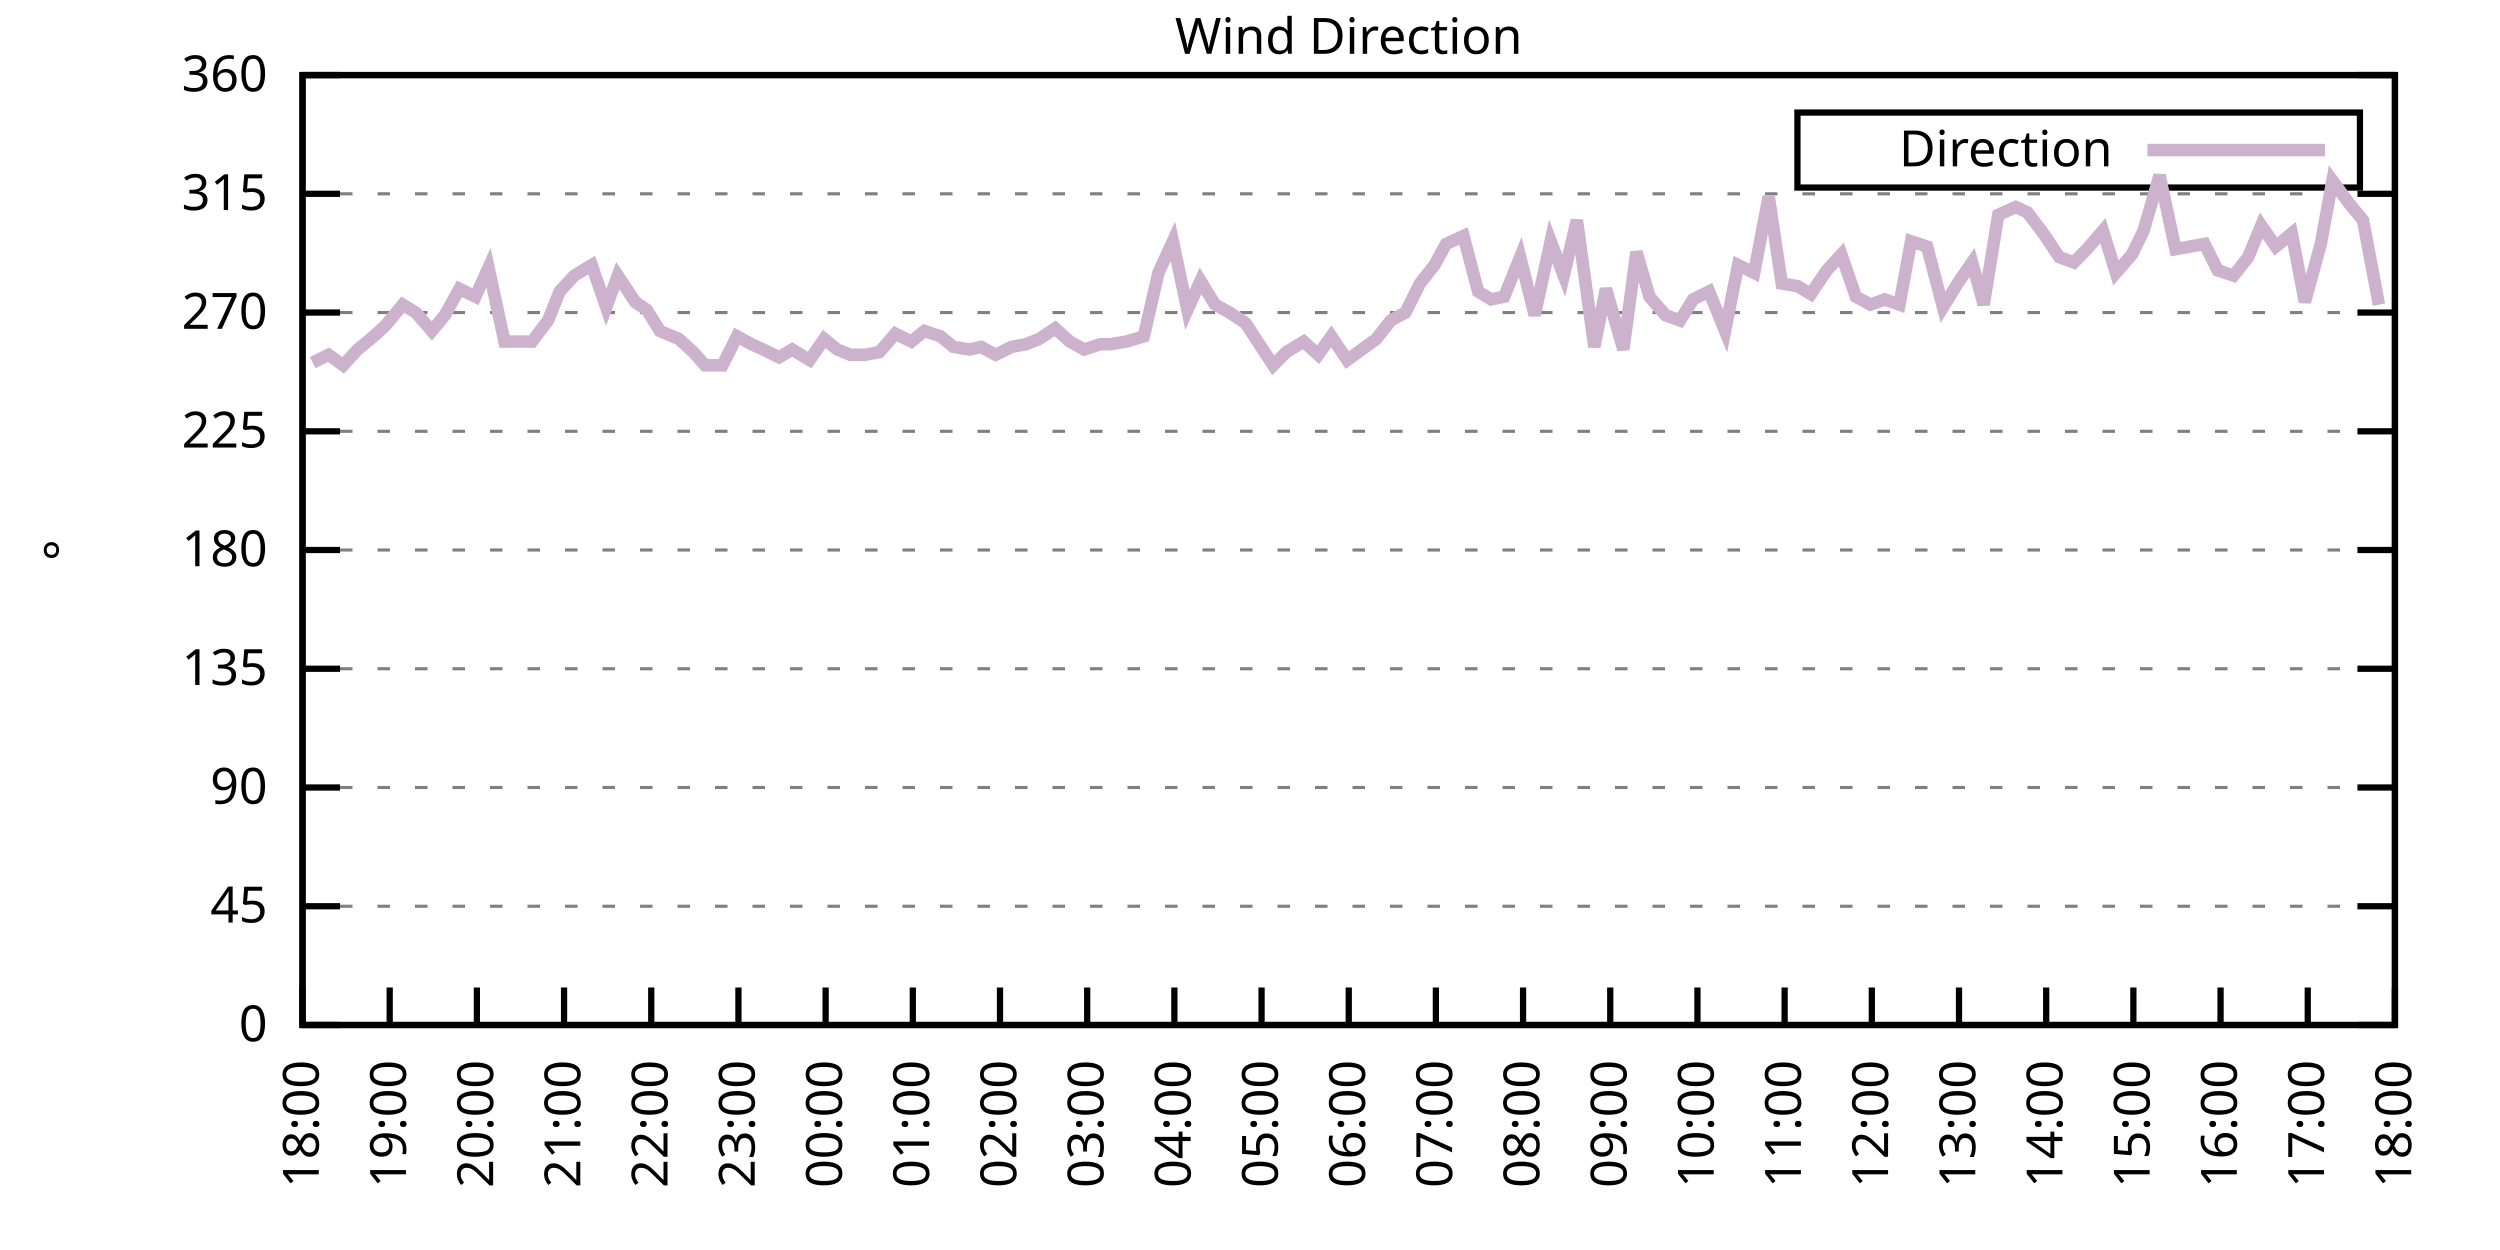
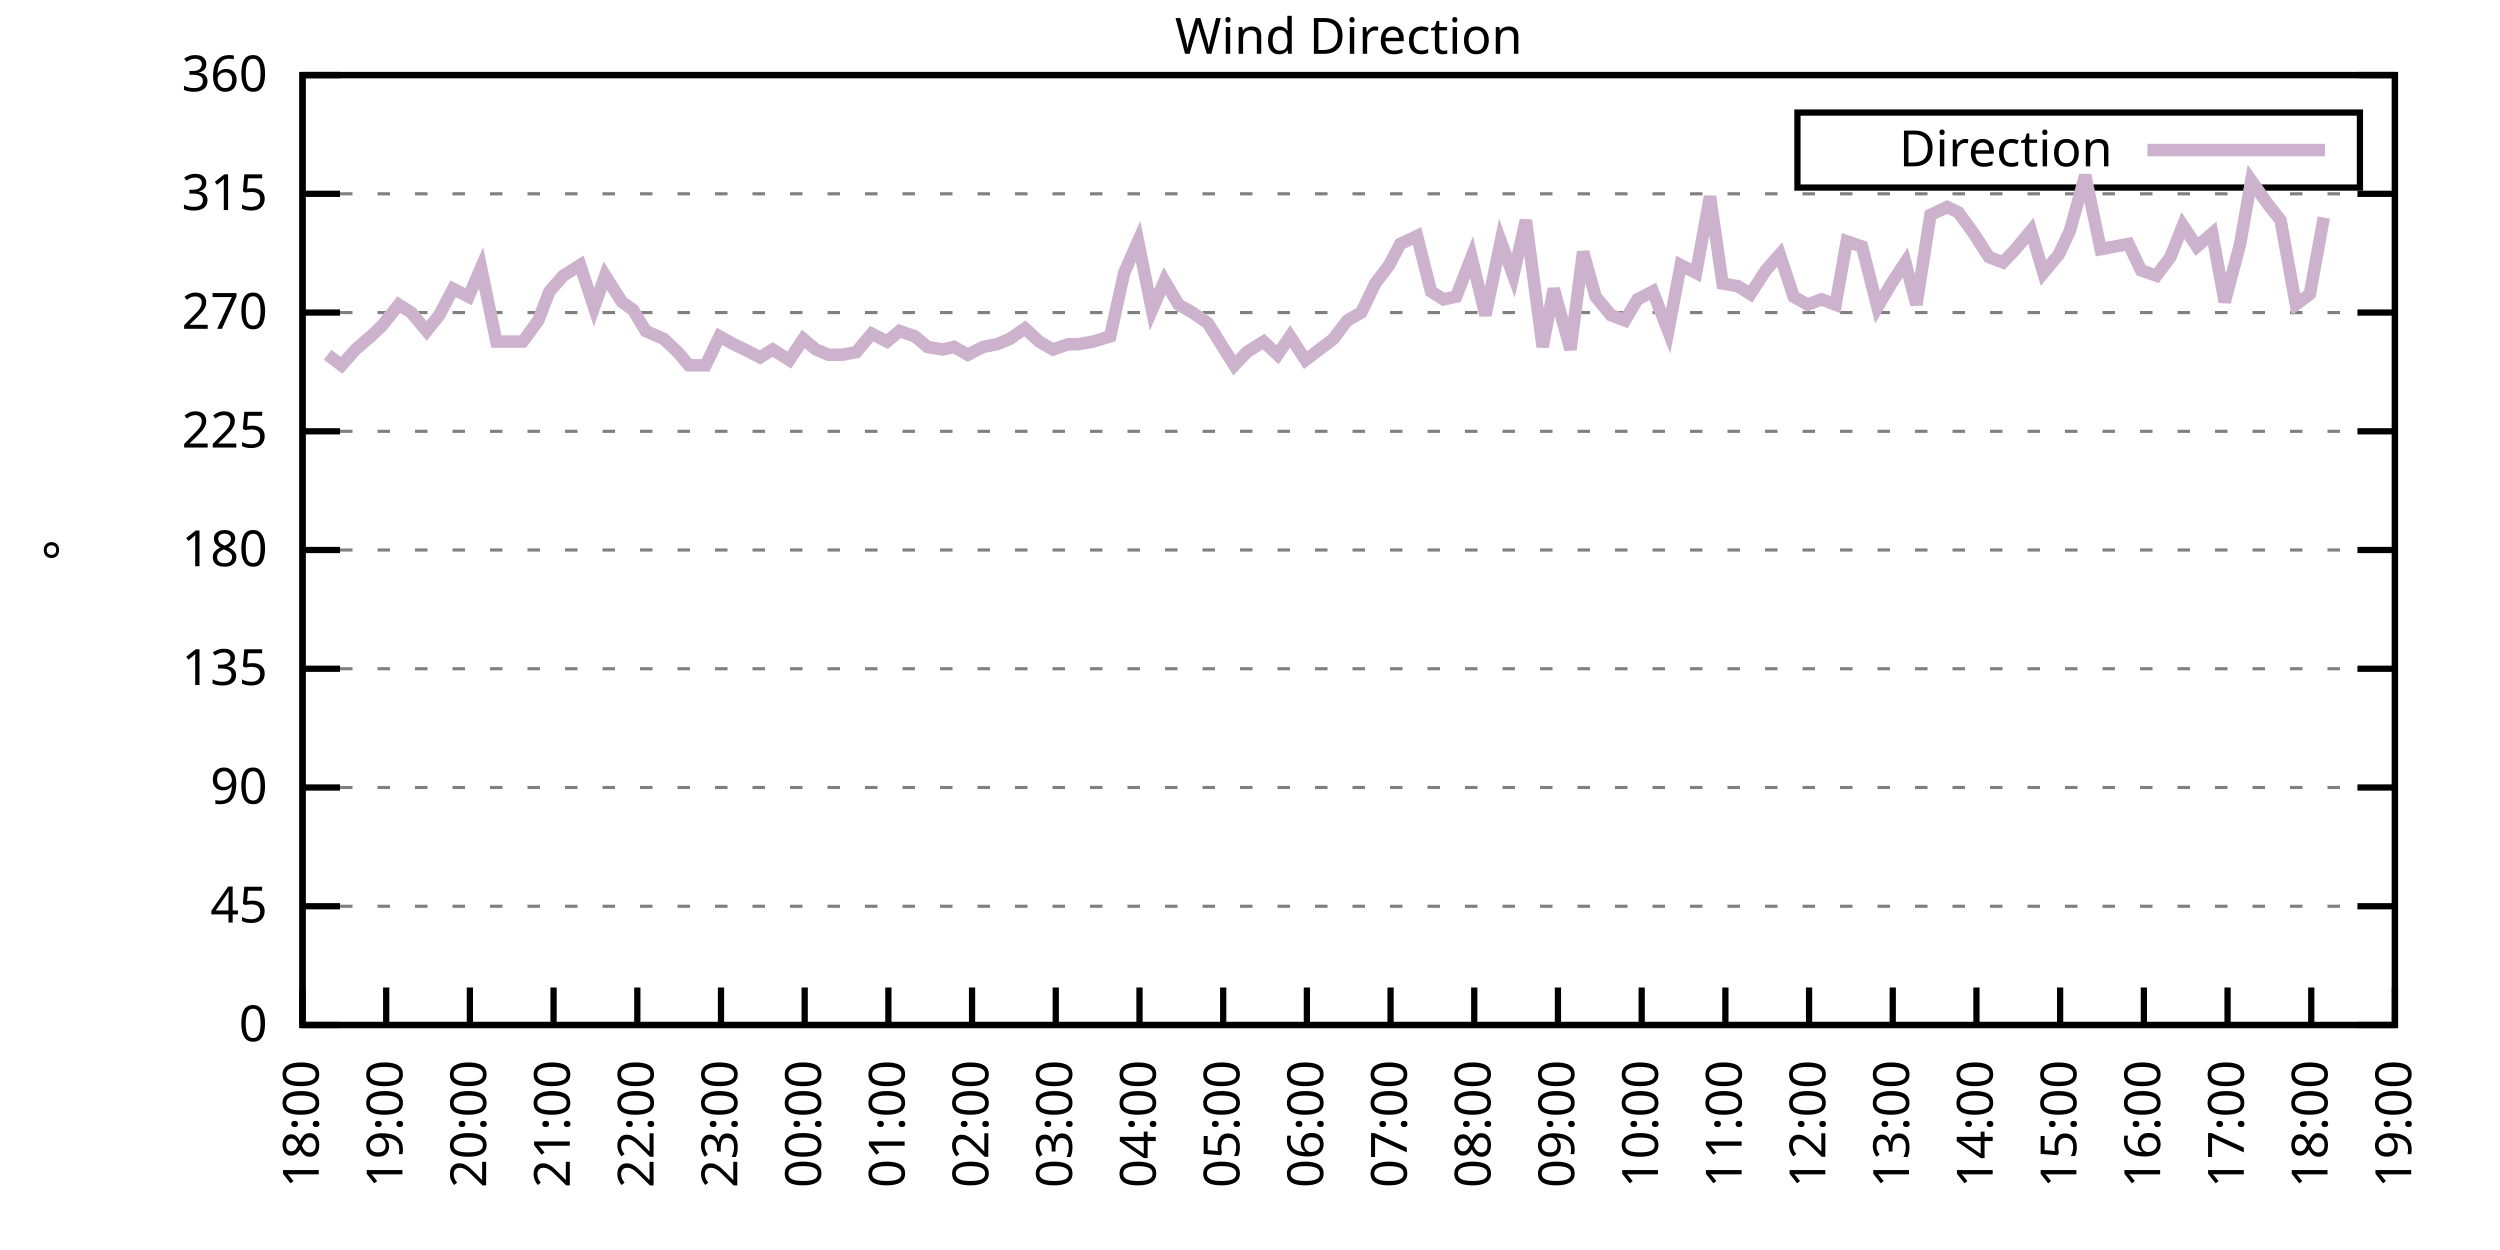
<svg xmlns="http://www.w3.org/2000/svg" xmlns:xlink="http://www.w3.org/1999/xlink" width="400" height="200" viewBox="0 0 400 200">
  <g id="gnuplot_canvas">
    <rect x="0" y="0" width="400" height="200" fill="none" />
    <defs>
      <circle id="gpDot" r="0.5" stroke-width="0.5" stroke="currentColor" />
      <path id="gpPt0" stroke-width="0.333" stroke="currentColor" d="M-1,0 h2 M0,-1 v2" />
      <path id="gpPt1" stroke-width="0.333" stroke="currentColor" d="M-1,-1 L1,1 M1,-1 L-1,1" />
      <path id="gpPt2" stroke-width="0.333" stroke="currentColor" d="M-1,0 L1,0 M0,-1 L0,1 M-1,-1 L1,1 M-1,1 L1,-1" />
      <rect id="gpPt3" stroke-width="0.333" stroke="currentColor" x="-1" y="-1" width="2" height="2" />
      <rect id="gpPt4" stroke-width="0.333" stroke="currentColor" fill="currentColor" x="-1" y="-1" width="2" height="2" />
      <circle id="gpPt5" stroke-width="0.333" stroke="currentColor" cx="0" cy="0" r="1" />
      <use xlink:href="#gpPt5" id="gpPt6" fill="currentColor" stroke="none" />
      <path id="gpPt7" stroke-width="0.333" stroke="currentColor" d="M0,-1.33 L-1.33,0.67 L1.33,0.67 z" />
      <use xlink:href="#gpPt7" id="gpPt8" fill="currentColor" stroke="none" />
      <use xlink:href="#gpPt7" id="gpPt9" stroke="currentColor" transform="rotate(180)" />
      <use xlink:href="#gpPt9" id="gpPt10" fill="currentColor" stroke="none" />
      <use xlink:href="#gpPt3" id="gpPt11" stroke="currentColor" transform="rotate(45)" />
      <use xlink:href="#gpPt11" id="gpPt12" fill="currentColor" stroke="none" />
      <path id="gpPt13" stroke-width="0.333" stroke="currentColor" d="M0,1.330 L1.265,0.411 L0.782,-1.067 L-0.782,-1.076 L-1.265,0.411 z" />
      <use xlink:href="#gpPt13" id="gpPt14" fill="currentColor" stroke="none" />
      <filter id="textbox" filterUnits="objectBoundingBox" x="0" y="0" height="1" width="1">
        <feFlood flood-color="white" flood-opacity="1" result="bgnd" />
        <feComposite in="SourceGraphic" in2="bgnd" operator="atop" />
      </filter>
      <filter id="greybox" filterUnits="objectBoundingBox" x="0" y="0" height="1" width="1">
        <feFlood flood-color="lightgrey" flood-opacity="1" result="grey" />
        <feComposite in="SourceGraphic" in2="grey" operator="atop" />
      </filter>
    </defs>
    <g fill="none" color="white" stroke="currentColor" stroke-width="1.00" stroke-linecap="butt" stroke-linejoin="miter">
</g>
    <g fill="none" color="black" stroke="currentColor" stroke-width="1.00" stroke-linecap="butt" stroke-linejoin="miter">
      <g stroke="none" shape-rendering="crispEdges">
        <polygon fill="rgb(255, 255, 255)" points="48.40,164.00 383.18,164.00 383.18,12.02 48.40,12.02 " />
      </g>
    </g>
    <g fill="none" color="black" stroke="currentColor" stroke-width="1.00" stroke-linecap="butt" stroke-linejoin="miter">
</g>
    <g fill="none" color="black" stroke="black" stroke-width="0.50" stroke-linecap="butt" stroke-linejoin="miter">
</g>
    <g fill="none" color="gray" stroke="currentColor" stroke-width="0.50" stroke-linecap="butt" stroke-linejoin="miter">
      <path stroke="gray" stroke-dasharray="2,4" class="gridline" d="M48.40,164.00 L383.19,164.00  " />
    </g>
    <g fill="none" color="gray" stroke="gray" stroke-width="1.00" stroke-linecap="butt" stroke-linejoin="miter">
</g>
    <g fill="none" color="black" stroke="currentColor" stroke-width="1.00" stroke-linecap="butt" stroke-linejoin="miter">
      <path stroke="black" d="M48.40,164.00 L54.40,164.00 M383.19,164.00 L377.19,164.00  " />
      <g transform="translate(42.80,166.60)" stroke="none" fill="black" font-family="Sans" font-size="8.00" text-anchor="end">
        <text>
          <tspan font-family="Sans"> 0</tspan>
        </text>
      </g>
    </g>
    <g fill="none" color="black" stroke="currentColor" stroke-width="1.00" stroke-linecap="butt" stroke-linejoin="miter">
</g>
    <g fill="none" color="black" stroke="black" stroke-width="0.50" stroke-linecap="butt" stroke-linejoin="miter">
</g>
    <g fill="none" color="gray" stroke="currentColor" stroke-width="0.50" stroke-linecap="butt" stroke-linejoin="miter">
      <path stroke="gray" stroke-dasharray="2,4" class="gridline" d="M48.40,145.00 L383.19,145.00  " />
    </g>
    <g fill="none" color="gray" stroke="gray" stroke-width="1.00" stroke-linecap="butt" stroke-linejoin="miter">
</g>
    <g fill="none" color="black" stroke="currentColor" stroke-width="1.00" stroke-linecap="butt" stroke-linejoin="miter">
      <path stroke="black" d="M48.40,145.00 L54.40,145.00 M383.19,145.00 L377.19,145.00  " />
      <g transform="translate(42.80,147.60)" stroke="none" fill="black" font-family="Sans" font-size="8.00" text-anchor="end">
        <text>
          <tspan font-family="Sans"> 45</tspan>
        </text>
      </g>
    </g>
    <g fill="none" color="black" stroke="currentColor" stroke-width="1.00" stroke-linecap="butt" stroke-linejoin="miter">
</g>
    <g fill="none" color="black" stroke="black" stroke-width="0.50" stroke-linecap="butt" stroke-linejoin="miter">
</g>
    <g fill="none" color="gray" stroke="currentColor" stroke-width="0.50" stroke-linecap="butt" stroke-linejoin="miter">
      <path stroke="gray" stroke-dasharray="2,4" class="gridline" d="M48.40,126.00 L383.19,126.00  " />
    </g>
    <g fill="none" color="gray" stroke="gray" stroke-width="1.00" stroke-linecap="butt" stroke-linejoin="miter">
</g>
    <g fill="none" color="black" stroke="currentColor" stroke-width="1.00" stroke-linecap="butt" stroke-linejoin="miter">
      <path stroke="black" d="M48.40,126.00 L54.40,126.00 M383.19,126.00 L377.19,126.00  " />
      <g transform="translate(42.80,128.60)" stroke="none" fill="black" font-family="Sans" font-size="8.00" text-anchor="end">
        <text>
          <tspan font-family="Sans"> 90</tspan>
        </text>
      </g>
    </g>
    <g fill="none" color="black" stroke="currentColor" stroke-width="1.00" stroke-linecap="butt" stroke-linejoin="miter">
</g>
    <g fill="none" color="black" stroke="black" stroke-width="0.50" stroke-linecap="butt" stroke-linejoin="miter">
</g>
    <g fill="none" color="gray" stroke="currentColor" stroke-width="0.50" stroke-linecap="butt" stroke-linejoin="miter">
      <path stroke="gray" stroke-dasharray="2,4" class="gridline" d="M48.40,107.00 L383.19,107.00  " />
    </g>
    <g fill="none" color="gray" stroke="gray" stroke-width="1.00" stroke-linecap="butt" stroke-linejoin="miter">
</g>
    <g fill="none" color="black" stroke="currentColor" stroke-width="1.00" stroke-linecap="butt" stroke-linejoin="miter">
      <path stroke="black" d="M48.40,107.00 L54.40,107.00 M383.19,107.00 L377.19,107.00  " />
      <g transform="translate(42.80,109.60)" stroke="none" fill="black" font-family="Sans" font-size="8.00" text-anchor="end">
        <text>
          <tspan font-family="Sans"> 135</tspan>
        </text>
      </g>
    </g>
    <g fill="none" color="black" stroke="currentColor" stroke-width="1.00" stroke-linecap="butt" stroke-linejoin="miter">
</g>
    <g fill="none" color="black" stroke="black" stroke-width="0.50" stroke-linecap="butt" stroke-linejoin="miter">
</g>
    <g fill="none" color="gray" stroke="currentColor" stroke-width="0.50" stroke-linecap="butt" stroke-linejoin="miter">
      <path stroke="gray" stroke-dasharray="2,4" class="gridline" d="M48.40,88.00 L383.19,88.00  " />
    </g>
    <g fill="none" color="gray" stroke="gray" stroke-width="1.00" stroke-linecap="butt" stroke-linejoin="miter">
</g>
    <g fill="none" color="black" stroke="currentColor" stroke-width="1.00" stroke-linecap="butt" stroke-linejoin="miter">
      <path stroke="black" d="M48.40,88.00 L54.40,88.00 M383.19,88.00 L377.19,88.00  " />
      <g transform="translate(42.80,90.60)" stroke="none" fill="black" font-family="Sans" font-size="8.00" text-anchor="end">
        <text>
          <tspan font-family="Sans"> 180</tspan>
        </text>
      </g>
    </g>
    <g fill="none" color="black" stroke="currentColor" stroke-width="1.00" stroke-linecap="butt" stroke-linejoin="miter">
</g>
    <g fill="none" color="black" stroke="black" stroke-width="0.50" stroke-linecap="butt" stroke-linejoin="miter">
</g>
    <g fill="none" color="gray" stroke="currentColor" stroke-width="0.50" stroke-linecap="butt" stroke-linejoin="miter">
      <path stroke="gray" stroke-dasharray="2,4" class="gridline" d="M48.40,69.01 L383.19,69.01  " />
    </g>
    <g fill="none" color="gray" stroke="gray" stroke-width="1.00" stroke-linecap="butt" stroke-linejoin="miter">
</g>
    <g fill="none" color="black" stroke="currentColor" stroke-width="1.00" stroke-linecap="butt" stroke-linejoin="miter">
      <path stroke="black" d="M48.40,69.01 L54.40,69.01 M383.19,69.01 L377.19,69.01  " />
      <g transform="translate(42.80,71.61)" stroke="none" fill="black" font-family="Sans" font-size="8.00" text-anchor="end">
        <text>
          <tspan font-family="Sans"> 225</tspan>
        </text>
      </g>
    </g>
    <g fill="none" color="black" stroke="currentColor" stroke-width="1.00" stroke-linecap="butt" stroke-linejoin="miter">
</g>
    <g fill="none" color="black" stroke="black" stroke-width="0.50" stroke-linecap="butt" stroke-linejoin="miter">
</g>
    <g fill="none" color="gray" stroke="currentColor" stroke-width="0.50" stroke-linecap="butt" stroke-linejoin="miter">
      <path stroke="gray" stroke-dasharray="2,4" class="gridline" d="M48.40,50.01 L383.19,50.01  " />
    </g>
    <g fill="none" color="gray" stroke="gray" stroke-width="1.00" stroke-linecap="butt" stroke-linejoin="miter">
</g>
    <g fill="none" color="black" stroke="currentColor" stroke-width="1.00" stroke-linecap="butt" stroke-linejoin="miter">
      <path stroke="black" d="M48.40,50.01 L54.40,50.01 M383.19,50.01 L377.19,50.01  " />
      <g transform="translate(42.80,52.61)" stroke="none" fill="black" font-family="Sans" font-size="8.00" text-anchor="end">
        <text>
          <tspan font-family="Sans"> 270</tspan>
        </text>
      </g>
    </g>
    <g fill="none" color="black" stroke="currentColor" stroke-width="1.00" stroke-linecap="butt" stroke-linejoin="miter">
</g>
    <g fill="none" color="black" stroke="black" stroke-width="0.50" stroke-linecap="butt" stroke-linejoin="miter">
</g>
    <g fill="none" color="gray" stroke="currentColor" stroke-width="0.50" stroke-linecap="butt" stroke-linejoin="miter">
      <path stroke="gray" stroke-dasharray="2,4" class="gridline" d="M48.40,31.01 L383.19,31.01  " />
    </g>
    <g fill="none" color="gray" stroke="gray" stroke-width="1.00" stroke-linecap="butt" stroke-linejoin="miter">
</g>
    <g fill="none" color="black" stroke="currentColor" stroke-width="1.00" stroke-linecap="butt" stroke-linejoin="miter">
      <path stroke="black" d="M48.40,31.01 L54.40,31.01 M383.19,31.01 L377.19,31.01  " />
      <g transform="translate(42.80,33.61)" stroke="none" fill="black" font-family="Sans" font-size="8.00" text-anchor="end">
        <text>
          <tspan font-family="Sans"> 315</tspan>
        </text>
      </g>
    </g>
    <g fill="none" color="black" stroke="currentColor" stroke-width="1.00" stroke-linecap="butt" stroke-linejoin="miter">
</g>
    <g fill="none" color="black" stroke="black" stroke-width="0.50" stroke-linecap="butt" stroke-linejoin="miter">
</g>
    <g fill="none" color="gray" stroke="currentColor" stroke-width="0.50" stroke-linecap="butt" stroke-linejoin="miter">
      <path stroke="gray" stroke-dasharray="2,4" class="gridline" d="M48.40,12.01 L383.19,12.01  " />
    </g>
    <g fill="none" color="gray" stroke="gray" stroke-width="1.00" stroke-linecap="butt" stroke-linejoin="miter">
</g>
    <g fill="none" color="black" stroke="currentColor" stroke-width="1.00" stroke-linecap="butt" stroke-linejoin="miter">
      <path stroke="black" d="M48.40,12.01 L54.40,12.01 M383.19,12.01 L377.19,12.01  " />
      <g transform="translate(42.80,14.61)" stroke="none" fill="black" font-family="Sans" font-size="8.00" text-anchor="end">
        <text>
          <tspan font-family="Sans"> 360</tspan>
        </text>
      </g>
    </g>
    <g fill="none" color="black" stroke="currentColor" stroke-width="1.00" stroke-linecap="butt" stroke-linejoin="miter">
      <path stroke="black" d="M48.40,164.00 L48.40,158.00  " />
      <g transform="translate(51.00,169.60) rotate(270.00)" stroke="none" fill="black" font-family="Sans" font-size="8.00" text-anchor="end">
        <text>
          <tspan font-family="Sans">18:00</tspan>
        </text>
      </g>
    </g>
    <g fill="none" color="black" stroke="currentColor" stroke-width="1.00" stroke-linecap="butt" stroke-linejoin="miter">
-       <path stroke="black" d="M62.35,164.00 L62.35,158.00  " />
-       <g transform="translate(64.95,169.60) rotate(270.00)" stroke="none" fill="black" font-family="Sans" font-size="8.00" text-anchor="end">
+       <path stroke="black" d="M61.79,164.00 L61.79,158.00  " />
+       <g transform="translate(64.39,169.60) rotate(270.00)" stroke="none" fill="black" font-family="Sans" font-size="8.00" text-anchor="end">
        <text>
          <tspan font-family="Sans">19:00</tspan>
        </text>
      </g>
    </g>
    <g fill="none" color="black" stroke="currentColor" stroke-width="1.00" stroke-linecap="butt" stroke-linejoin="miter">
-       <path stroke="black" d="M76.30,164.00 L76.30,158.00  " />
-       <g transform="translate(78.90,169.60) rotate(270.00)" stroke="none" fill="black" font-family="Sans" font-size="8.00" text-anchor="end">
+       <path stroke="black" d="M75.18,164.00 L75.18,158.00  " />
+       <g transform="translate(77.78,169.60) rotate(270.00)" stroke="none" fill="black" font-family="Sans" font-size="8.00" text-anchor="end">
        <text>
          <tspan font-family="Sans">20:00</tspan>
        </text>
      </g>
    </g>
    <g fill="none" color="black" stroke="currentColor" stroke-width="1.00" stroke-linecap="butt" stroke-linejoin="miter">
-       <path stroke="black" d="M90.25,164.00 L90.25,158.00  " />
-       <g transform="translate(92.85,169.60) rotate(270.00)" stroke="none" fill="black" font-family="Sans" font-size="8.00" text-anchor="end">
+       <path stroke="black" d="M88.57,164.00 L88.57,158.00  " />
+       <g transform="translate(91.17,169.60) rotate(270.00)" stroke="none" fill="black" font-family="Sans" font-size="8.00" text-anchor="end">
        <text>
          <tspan font-family="Sans">21:00</tspan>
        </text>
      </g>
    </g>
    <g fill="none" color="black" stroke="currentColor" stroke-width="1.00" stroke-linecap="butt" stroke-linejoin="miter">
-       <path stroke="black" d="M104.20,164.00 L104.20,158.00  " />
-       <g transform="translate(106.80,169.60) rotate(270.00)" stroke="none" fill="black" font-family="Sans" font-size="8.00" text-anchor="end">
+       <path stroke="black" d="M101.97,164.00 L101.97,158.00  " />
+       <g transform="translate(104.57,169.60) rotate(270.00)" stroke="none" fill="black" font-family="Sans" font-size="8.00" text-anchor="end">
        <text>
          <tspan font-family="Sans">22:00</tspan>
        </text>
      </g>
    </g>
    <g fill="none" color="black" stroke="currentColor" stroke-width="1.00" stroke-linecap="butt" stroke-linejoin="miter">
-       <path stroke="black" d="M118.15,164.00 L118.15,158.00  " />
-       <g transform="translate(120.75,169.60) rotate(270.00)" stroke="none" fill="black" font-family="Sans" font-size="8.00" text-anchor="end">
+       <path stroke="black" d="M115.36,164.00 L115.36,158.00  " />
+       <g transform="translate(117.96,169.60) rotate(270.00)" stroke="none" fill="black" font-family="Sans" font-size="8.00" text-anchor="end">
        <text>
          <tspan font-family="Sans">23:00</tspan>
        </text>
      </g>
    </g>
    <g fill="none" color="black" stroke="currentColor" stroke-width="1.00" stroke-linecap="butt" stroke-linejoin="miter">
-       <path stroke="black" d="M132.10,164.00 L132.10,158.00  " />
-       <g transform="translate(134.70,169.60) rotate(270.00)" stroke="none" fill="black" font-family="Sans" font-size="8.00" text-anchor="end">
+       <path stroke="black" d="M128.75,164.00 L128.75,158.00  " />
+       <g transform="translate(131.35,169.60) rotate(270.00)" stroke="none" fill="black" font-family="Sans" font-size="8.00" text-anchor="end">
        <text>
          <tspan font-family="Sans">00:00</tspan>
        </text>
      </g>
    </g>
    <g fill="none" color="black" stroke="currentColor" stroke-width="1.00" stroke-linecap="butt" stroke-linejoin="miter">
-       <path stroke="black" d="M146.05,164.00 L146.05,158.00  " />
-       <g transform="translate(148.65,169.60) rotate(270.00)" stroke="none" fill="black" font-family="Sans" font-size="8.00" text-anchor="end">
+       <path stroke="black" d="M142.14,164.00 L142.14,158.00  " />
+       <g transform="translate(144.74,169.60) rotate(270.00)" stroke="none" fill="black" font-family="Sans" font-size="8.00" text-anchor="end">
        <text>
          <tspan font-family="Sans">01:00</tspan>
        </text>
      </g>
    </g>
    <g fill="none" color="black" stroke="currentColor" stroke-width="1.00" stroke-linecap="butt" stroke-linejoin="miter">
-       <path stroke="black" d="M160.00,164.00 L160.00,158.00  " />
-       <g transform="translate(162.60,169.60) rotate(270.00)" stroke="none" fill="black" font-family="Sans" font-size="8.00" text-anchor="end">
+       <path stroke="black" d="M155.53,164.00 L155.53,158.00  " />
+       <g transform="translate(158.13,169.60) rotate(270.00)" stroke="none" fill="black" font-family="Sans" font-size="8.00" text-anchor="end">
        <text>
          <tspan font-family="Sans">02:00</tspan>
        </text>
      </g>
    </g>
    <g fill="none" color="black" stroke="currentColor" stroke-width="1.00" stroke-linecap="butt" stroke-linejoin="miter">
-       <path stroke="black" d="M173.95,164.00 L173.95,158.00  " />
-       <g transform="translate(176.55,169.60) rotate(270.00)" stroke="none" fill="black" font-family="Sans" font-size="8.00" text-anchor="end">
+       <path stroke="black" d="M168.92,164.00 L168.92,158.00  " />
+       <g transform="translate(171.52,169.60) rotate(270.00)" stroke="none" fill="black" font-family="Sans" font-size="8.00" text-anchor="end">
        <text>
          <tspan font-family="Sans">03:00</tspan>
        </text>
      </g>
    </g>
    <g fill="none" color="black" stroke="currentColor" stroke-width="1.00" stroke-linecap="butt" stroke-linejoin="miter">
-       <path stroke="black" d="M187.90,164.00 L187.90,158.00  " />
-       <g transform="translate(190.50,169.60) rotate(270.00)" stroke="none" fill="black" font-family="Sans" font-size="8.00" text-anchor="end">
+       <path stroke="black" d="M182.32,164.00 L182.32,158.00  " />
+       <g transform="translate(184.92,169.60) rotate(270.00)" stroke="none" fill="black" font-family="Sans" font-size="8.00" text-anchor="end">
        <text>
          <tspan font-family="Sans">04:00</tspan>
        </text>
      </g>
    </g>
    <g fill="none" color="black" stroke="currentColor" stroke-width="1.00" stroke-linecap="butt" stroke-linejoin="miter">
-       <path stroke="black" d="M201.85,164.00 L201.85,158.00  " />
-       <g transform="translate(204.45,169.60) rotate(270.00)" stroke="none" fill="black" font-family="Sans" font-size="8.00" text-anchor="end">
+       <path stroke="black" d="M195.71,164.00 L195.71,158.00  " />
+       <g transform="translate(198.31,169.60) rotate(270.00)" stroke="none" fill="black" font-family="Sans" font-size="8.00" text-anchor="end">
        <text>
          <tspan font-family="Sans">05:00</tspan>
        </text>
      </g>
    </g>
    <g fill="none" color="black" stroke="currentColor" stroke-width="1.00" stroke-linecap="butt" stroke-linejoin="miter">
-       <path stroke="black" d="M215.80,164.00 L215.80,158.00  " />
-       <g transform="translate(218.40,169.60) rotate(270.00)" stroke="none" fill="black" font-family="Sans" font-size="8.00" text-anchor="end">
+       <path stroke="black" d="M209.10,164.00 L209.10,158.00  " />
+       <g transform="translate(211.70,169.60) rotate(270.00)" stroke="none" fill="black" font-family="Sans" font-size="8.00" text-anchor="end">
        <text>
          <tspan font-family="Sans">06:00</tspan>
        </text>
      </g>
    </g>
    <g fill="none" color="black" stroke="currentColor" stroke-width="1.00" stroke-linecap="butt" stroke-linejoin="miter">
-       <path stroke="black" d="M229.74,164.00 L229.74,158.00  " />
-       <g transform="translate(232.34,169.60) rotate(270.00)" stroke="none" fill="black" font-family="Sans" font-size="8.00" text-anchor="end">
+       <path stroke="black" d="M222.49,164.00 L222.49,158.00  " />
+       <g transform="translate(225.09,169.60) rotate(270.00)" stroke="none" fill="black" font-family="Sans" font-size="8.00" text-anchor="end">
        <text>
          <tspan font-family="Sans">07:00</tspan>
        </text>
      </g>
    </g>
    <g fill="none" color="black" stroke="currentColor" stroke-width="1.00" stroke-linecap="butt" stroke-linejoin="miter">
-       <path stroke="black" d="M243.69,164.00 L243.69,158.00  " />
-       <g transform="translate(246.29,169.60) rotate(270.00)" stroke="none" fill="black" font-family="Sans" font-size="8.00" text-anchor="end">
+       <path stroke="black" d="M235.88,164.00 L235.88,158.00  " />
+       <g transform="translate(238.48,169.60) rotate(270.00)" stroke="none" fill="black" font-family="Sans" font-size="8.00" text-anchor="end">
        <text>
          <tspan font-family="Sans">08:00</tspan>
        </text>
      </g>
    </g>
    <g fill="none" color="black" stroke="currentColor" stroke-width="1.00" stroke-linecap="butt" stroke-linejoin="miter">
-       <path stroke="black" d="M257.64,164.00 L257.64,158.00  " />
-       <g transform="translate(260.24,169.60) rotate(270.00)" stroke="none" fill="black" font-family="Sans" font-size="8.00" text-anchor="end">
+       <path stroke="black" d="M249.27,164.00 L249.27,158.00  " />
+       <g transform="translate(251.87,169.60) rotate(270.00)" stroke="none" fill="black" font-family="Sans" font-size="8.00" text-anchor="end">
        <text>
          <tspan font-family="Sans">09:00</tspan>
        </text>
      </g>
    </g>
    <g fill="none" color="black" stroke="currentColor" stroke-width="1.00" stroke-linecap="butt" stroke-linejoin="miter">
-       <path stroke="black" d="M271.59,164.00 L271.59,158.00  " />
-       <g transform="translate(274.19,169.60) rotate(270.00)" stroke="none" fill="black" font-family="Sans" font-size="8.00" text-anchor="end">
+       <path stroke="black" d="M262.67,164.00 L262.67,158.00  " />
+       <g transform="translate(265.27,169.60) rotate(270.00)" stroke="none" fill="black" font-family="Sans" font-size="8.00" text-anchor="end">
        <text>
          <tspan font-family="Sans">10:00</tspan>
        </text>
      </g>
    </g>
    <g fill="none" color="black" stroke="currentColor" stroke-width="1.00" stroke-linecap="butt" stroke-linejoin="miter">
-       <path stroke="black" d="M285.54,164.00 L285.54,158.00  " />
-       <g transform="translate(288.14,169.60) rotate(270.00)" stroke="none" fill="black" font-family="Sans" font-size="8.00" text-anchor="end">
+       <path stroke="black" d="M276.06,164.00 L276.06,158.00  " />
+       <g transform="translate(278.66,169.60) rotate(270.00)" stroke="none" fill="black" font-family="Sans" font-size="8.00" text-anchor="end">
        <text>
          <tspan font-family="Sans">11:00</tspan>
        </text>
      </g>
    </g>
    <g fill="none" color="black" stroke="currentColor" stroke-width="1.00" stroke-linecap="butt" stroke-linejoin="miter">
-       <path stroke="black" d="M299.49,164.00 L299.49,158.00  " />
-       <g transform="translate(302.09,169.60) rotate(270.00)" stroke="none" fill="black" font-family="Sans" font-size="8.00" text-anchor="end">
+       <path stroke="black" d="M289.45,164.00 L289.45,158.00  " />
+       <g transform="translate(292.05,169.60) rotate(270.00)" stroke="none" fill="black" font-family="Sans" font-size="8.00" text-anchor="end">
        <text>
          <tspan font-family="Sans">12:00</tspan>
        </text>
      </g>
    </g>
    <g fill="none" color="black" stroke="currentColor" stroke-width="1.00" stroke-linecap="butt" stroke-linejoin="miter">
-       <path stroke="black" d="M313.44,164.00 L313.44,158.00  " />
-       <g transform="translate(316.04,169.60) rotate(270.00)" stroke="none" fill="black" font-family="Sans" font-size="8.00" text-anchor="end">
+       <path stroke="black" d="M302.84,164.00 L302.84,158.00  " />
+       <g transform="translate(305.44,169.60) rotate(270.00)" stroke="none" fill="black" font-family="Sans" font-size="8.00" text-anchor="end">
        <text>
          <tspan font-family="Sans">13:00</tspan>
        </text>
      </g>
    </g>
    <g fill="none" color="black" stroke="currentColor" stroke-width="1.00" stroke-linecap="butt" stroke-linejoin="miter">
-       <path stroke="black" d="M327.39,164.00 L327.39,158.00  " />
-       <g transform="translate(329.99,169.60) rotate(270.00)" stroke="none" fill="black" font-family="Sans" font-size="8.00" text-anchor="end">
+       <path stroke="black" d="M316.23,164.00 L316.23,158.00  " />
+       <g transform="translate(318.83,169.60) rotate(270.00)" stroke="none" fill="black" font-family="Sans" font-size="8.00" text-anchor="end">
        <text>
          <tspan font-family="Sans">14:00</tspan>
        </text>
      </g>
    </g>
    <g fill="none" color="black" stroke="currentColor" stroke-width="1.00" stroke-linecap="butt" stroke-linejoin="miter">
-       <path stroke="black" d="M341.34,164.00 L341.34,158.00  " />
-       <g transform="translate(343.94,169.60) rotate(270.00)" stroke="none" fill="black" font-family="Sans" font-size="8.00" text-anchor="end">
+       <path stroke="black" d="M329.62,164.00 L329.62,158.00  " />
+       <g transform="translate(332.22,169.60) rotate(270.00)" stroke="none" fill="black" font-family="Sans" font-size="8.00" text-anchor="end">
        <text>
          <tspan font-family="Sans">15:00</tspan>
        </text>
      </g>
    </g>
    <g fill="none" color="black" stroke="currentColor" stroke-width="1.00" stroke-linecap="butt" stroke-linejoin="miter">
-       <path stroke="black" d="M355.29,164.00 L355.29,158.00  " />
-       <g transform="translate(357.89,169.60) rotate(270.00)" stroke="none" fill="black" font-family="Sans" font-size="8.00" text-anchor="end">
+       <path stroke="black" d="M343.02,164.00 L343.02,158.00  " />
+       <g transform="translate(345.62,169.60) rotate(270.00)" stroke="none" fill="black" font-family="Sans" font-size="8.00" text-anchor="end">
        <text>
          <tspan font-family="Sans">16:00</tspan>
        </text>
      </g>
    </g>
    <g fill="none" color="black" stroke="currentColor" stroke-width="1.00" stroke-linecap="butt" stroke-linejoin="miter">
-       <path stroke="black" d="M369.24,164.00 L369.24,158.00  " />
-       <g transform="translate(371.84,169.60) rotate(270.00)" stroke="none" fill="black" font-family="Sans" font-size="8.00" text-anchor="end">
+       <path stroke="black" d="M356.41,164.00 L356.41,158.00  " />
+       <g transform="translate(359.01,169.60) rotate(270.00)" stroke="none" fill="black" font-family="Sans" font-size="8.00" text-anchor="end">
        <text>
          <tspan font-family="Sans">17:00</tspan>
+         </text>
+       </g>
+     </g>
+     <g fill="none" color="black" stroke="currentColor" stroke-width="1.00" stroke-linecap="butt" stroke-linejoin="miter">
+       <path stroke="black" d="M369.80,164.00 L369.80,158.00  " />
+       <g transform="translate(372.40,169.60) rotate(270.00)" stroke="none" fill="black" font-family="Sans" font-size="8.00" text-anchor="end">
+         <text>
+           <tspan font-family="Sans">18:00</tspan>
        </text>
      </g>
    </g>
    <g fill="none" color="black" stroke="currentColor" stroke-width="1.00" stroke-linecap="butt" stroke-linejoin="miter">
      <path stroke="black" d="M383.19,164.00 L383.19,158.00  " />
      <g transform="translate(385.79,169.60) rotate(270.00)" stroke="none" fill="black" font-family="Sans" font-size="8.00" text-anchor="end">
        <text>
-           <tspan font-family="Sans">18:00</tspan>
+           <tspan font-family="Sans">19:00</tspan>
        </text>
      </g>
    </g>
    <g fill="none" color="black" stroke="currentColor" stroke-width="1.00" stroke-linecap="butt" stroke-linejoin="miter">
</g>
    <g fill="none" color="black" stroke="currentColor" stroke-width="1.00" stroke-linecap="butt" stroke-linejoin="miter">
      <path stroke="black" d="M48.40,12.01 L48.40,164.00 L383.19,164.00 L383.19,12.01 L48.40,12.01 Z  " />
    </g>
    <g fill="none" color="black" stroke="currentColor" stroke-width="1.00" stroke-linecap="butt" stroke-linejoin="miter">
</g>
    <g fill="none" color="black" stroke="currentColor" stroke-width="1.00" stroke-linecap="butt" stroke-linejoin="miter">
      <path stroke="black" d="M287.59,30.01 L287.59,18.01 L377.59,18.01 L377.59,30.01 L287.59,30.01 Z  " />
    </g>
    <g id="Wind_direction_plot_1">
      <g fill="none" color="white" stroke="black" stroke-width="2.00" stroke-linecap="butt" stroke-linejoin="miter">
</g>
      <g fill="none" color="black" stroke="currentColor" stroke-width="2.00" stroke-linecap="butt" stroke-linejoin="miter">
        <g transform="translate(337.99,26.61)" stroke="none" fill="black" font-family="Sans" font-size="8.00" text-anchor="end">
          <text>
            <tspan font-family="Sans">Direction</tspan>
          </text>
        </g>
      </g>
      <g fill="none" color="black" stroke="currentColor" stroke-width="2.00" stroke-linecap="butt" stroke-linejoin="miter">
-         <path stroke="rgb(204, 178, 204)" d="M343.59,24.01 L371.99,24.01 M50.03,58.03 L52.58,56.76 L54.91,58.45 L57.23,55.92 L59.79,53.81 L61.65,52.12   L64.44,48.74 L66.53,50.01 L69.09,52.96 L71.18,50.43 L73.51,46.21 L76.07,47.47 L78.16,42.83 L80.72,54.65   L83.04,54.65 L85.13,54.65 L87.69,51.27 L89.55,46.63 L91.88,44.10 L94.67,42.41 L96.99,49.16 L98.85,44.10   L101.64,48.32 L103.50,49.59 L105.59,52.96 L108.62,54.23 L110.94,56.34 L112.80,58.45 L115.59,58.45 L117.92,53.81   L120.24,55.07 L122.10,55.92 L124.66,57.18 L126.75,55.92 L129.54,57.61 L131.87,54.23 L133.96,55.92 L136.05,56.76   L138.37,56.76 L140.70,56.34 L143.26,53.39 L145.81,54.65 L147.91,52.96 L150.46,53.81 L152.56,55.50 L155.11,55.92   L156.97,55.50 L159.30,56.76 L161.86,55.50 L164.18,55.07 L166.27,54.23 L168.83,52.54 L171.16,54.65 L173.48,55.92   L176.04,55.07 L177.67,55.07 L180.22,54.65 L183.01,53.81 L185.34,43.67 L187.66,38.61 L189.99,49.59 L192.08,44.94   L194.41,48.74 L196.73,50.01 L199.29,51.70 L203.71,58.45 L205.80,56.34 L208.59,54.65 L210.91,56.76 L213.01,53.81   L215.56,57.61 L220.21,54.23 L222.54,51.27 L224.86,50.01 L227.19,45.36 L229.51,42.41 L231.37,39.03 L234.16,37.76   L236.49,46.63 L238.58,47.90 L240.67,47.47 L243.23,41.14 L245.55,50.43 L248.11,38.61 L250.20,44.10 L252.30,35.23   L255.09,55.50 L256.95,46.21 L259.74,55.92 L261.83,40.30 L263.92,47.47 L266.48,50.43 L268.80,51.27 L270.90,47.90   L273.45,46.63 L276.01,52.96 L278.10,42.41 L280.66,43.67 L282.99,31.43 L285.08,45.36 L287.64,45.79 L289.73,47.05   L292.29,43.25 L294.61,40.72 L296.94,47.47 L299.26,48.74 L301.58,47.90 L303.91,48.74 L305.77,38.61 L308.33,39.45   L310.88,49.16 L313.21,45.36 L315.53,41.99 L317.39,48.74 L319.72,34.39 L322.51,33.12 L324.37,33.96 L326.93,37.34   L329.48,41.14 L331.81,41.99 L333.90,39.87 L336.46,36.92 L338.55,43.67 L341.11,40.72 L342.97,36.92 L345.53,28.05   L348.08,39.87 L350.41,39.45 L352.73,39.03 L354.83,43.25 L357.38,44.10 L359.71,41.14 L361.80,36.08 L364.13,39.45   L366.68,37.34 L368.78,48.32 L371.33,39.03 L373.19,28.90 L375.98,32.70 L378.08,35.23 L380.63,48.74  " />
+         <path stroke="rgb(204, 178, 204)" d="M343.59,24.01 L371.99,24.01 M52.42,56.76 L54.65,58.45 L56.88,55.92 L59.34,53.81 L61.12,52.12 L63.80,48.74   L65.81,50.01 L68.26,52.96 L70.27,50.43 L72.50,46.21 L74.96,47.47 L76.97,42.83 L79.42,54.65 L81.66,54.65   L83.66,54.65 L86.12,51.27 L87.91,46.63 L90.14,44.10 L92.82,42.41 L95.05,49.16 L96.83,44.10 L99.51,48.32   L101.30,49.59 L103.31,52.96 L106.21,54.23 L108.44,56.34 L110.22,58.45 L112.90,58.45 L115.13,53.81 L117.37,55.07   L119.15,55.92 L121.61,57.18 L123.62,55.92 L126.29,57.61 L128.53,54.23 L130.54,55.92 L132.54,56.76 L134.78,56.76   L137.01,56.34 L139.46,53.39 L141.92,54.65 L143.93,52.96 L146.38,53.81 L148.39,55.50 L150.85,55.92 L152.63,55.50   L154.86,56.76 L157.32,55.50 L159.55,55.07 L161.56,54.23 L164.01,52.54 L166.25,54.65 L168.48,55.92 L170.93,55.07   L172.50,55.07 L174.95,54.65 L177.63,53.81 L179.86,43.67 L182.09,38.61 L184.32,49.59 L186.33,44.94 L188.57,48.74   L190.80,50.01 L193.25,51.70 L197.49,58.45 L199.50,56.34 L202.18,54.65 L204.41,56.76 L206.42,53.81 L208.88,57.61   L213.34,54.23 L215.57,51.27 L217.80,50.01 L220.04,45.36 L222.27,42.41 L224.05,39.03 L226.73,37.76 L228.96,46.63   L230.97,47.90 L232.98,47.47 L235.44,41.14 L237.67,50.43 L240.12,38.61 L242.13,44.10 L244.14,35.23 L246.82,55.50   L248.60,46.21 L251.28,55.92 L253.29,40.30 L255.30,47.47 L257.76,50.43 L259.99,51.27 L262.00,47.90 L264.45,46.63   L266.91,52.96 L268.92,42.41 L271.37,43.67 L273.60,31.43 L275.61,45.36 L278.07,45.79 L280.07,47.05 L282.53,43.25   L284.76,40.72 L286.99,47.47 L289.23,48.74 L291.46,47.90 L293.69,48.74 L295.48,38.61 L297.93,39.45 L300.39,49.16   L302.62,45.36 L304.85,41.99 L306.63,48.74 L308.87,34.39 L311.54,33.12 L313.33,33.96 L315.79,37.34 L318.24,41.14   L320.47,41.99 L322.48,39.87 L324.94,36.92 L326.95,43.67 L329.40,40.72 L331.19,36.92 L333.64,28.05 L336.10,39.87   L338.33,39.45 L340.56,39.03 L342.57,43.25 L345.02,44.10 L347.26,41.14 L349.26,36.08 L351.50,39.45 L353.95,37.34   L355.96,48.32 L358.42,39.03 L360.20,28.90 L362.88,32.70 L364.89,35.23 L367.34,48.74 L369.58,47.05 L371.81,34.81    " />
      </g>
    </g>
    <g fill="none" color="black" stroke="currentColor" stroke-width="2.00" stroke-linecap="butt" stroke-linejoin="miter">
</g>
    <g fill="none" color="black" stroke="black" stroke-width="1.00" stroke-linecap="butt" stroke-linejoin="miter">
</g>
    <g fill="none" color="black" stroke="currentColor" stroke-width="1.00" stroke-linecap="butt" stroke-linejoin="miter">
      <path stroke="black" d="M48.40,12.01 L48.40,164.00 L383.19,164.00 L383.19,12.01 L48.40,12.01 Z  " />
      <g transform="translate(12.80,88.01) rotate(270.00)" stroke="none" fill="black" font-family="Sans" font-size="8.00" text-anchor="middle">
        <text>
          <tspan font-family="Sans">°</tspan>
        </text>
      </g>
    </g>
    <g fill="none" color="black" stroke="currentColor" stroke-width="1.00" stroke-linecap="butt" stroke-linejoin="miter">
</g>
    <g fill="none" color="black" stroke="currentColor" stroke-width="1.00" stroke-linecap="butt" stroke-linejoin="miter">
      <g transform="translate(215.79,8.61)" stroke="none" fill="black" font-family="Sans" font-size="8.00" text-anchor="middle">
        <text>
          <tspan font-family="Sans">Wind Direction</tspan>
        </text>
      </g>
    </g>
    <g fill="none" color="black" stroke="currentColor" stroke-width="1.00" stroke-linecap="butt" stroke-linejoin="miter">
</g>
  </g>
</svg>
